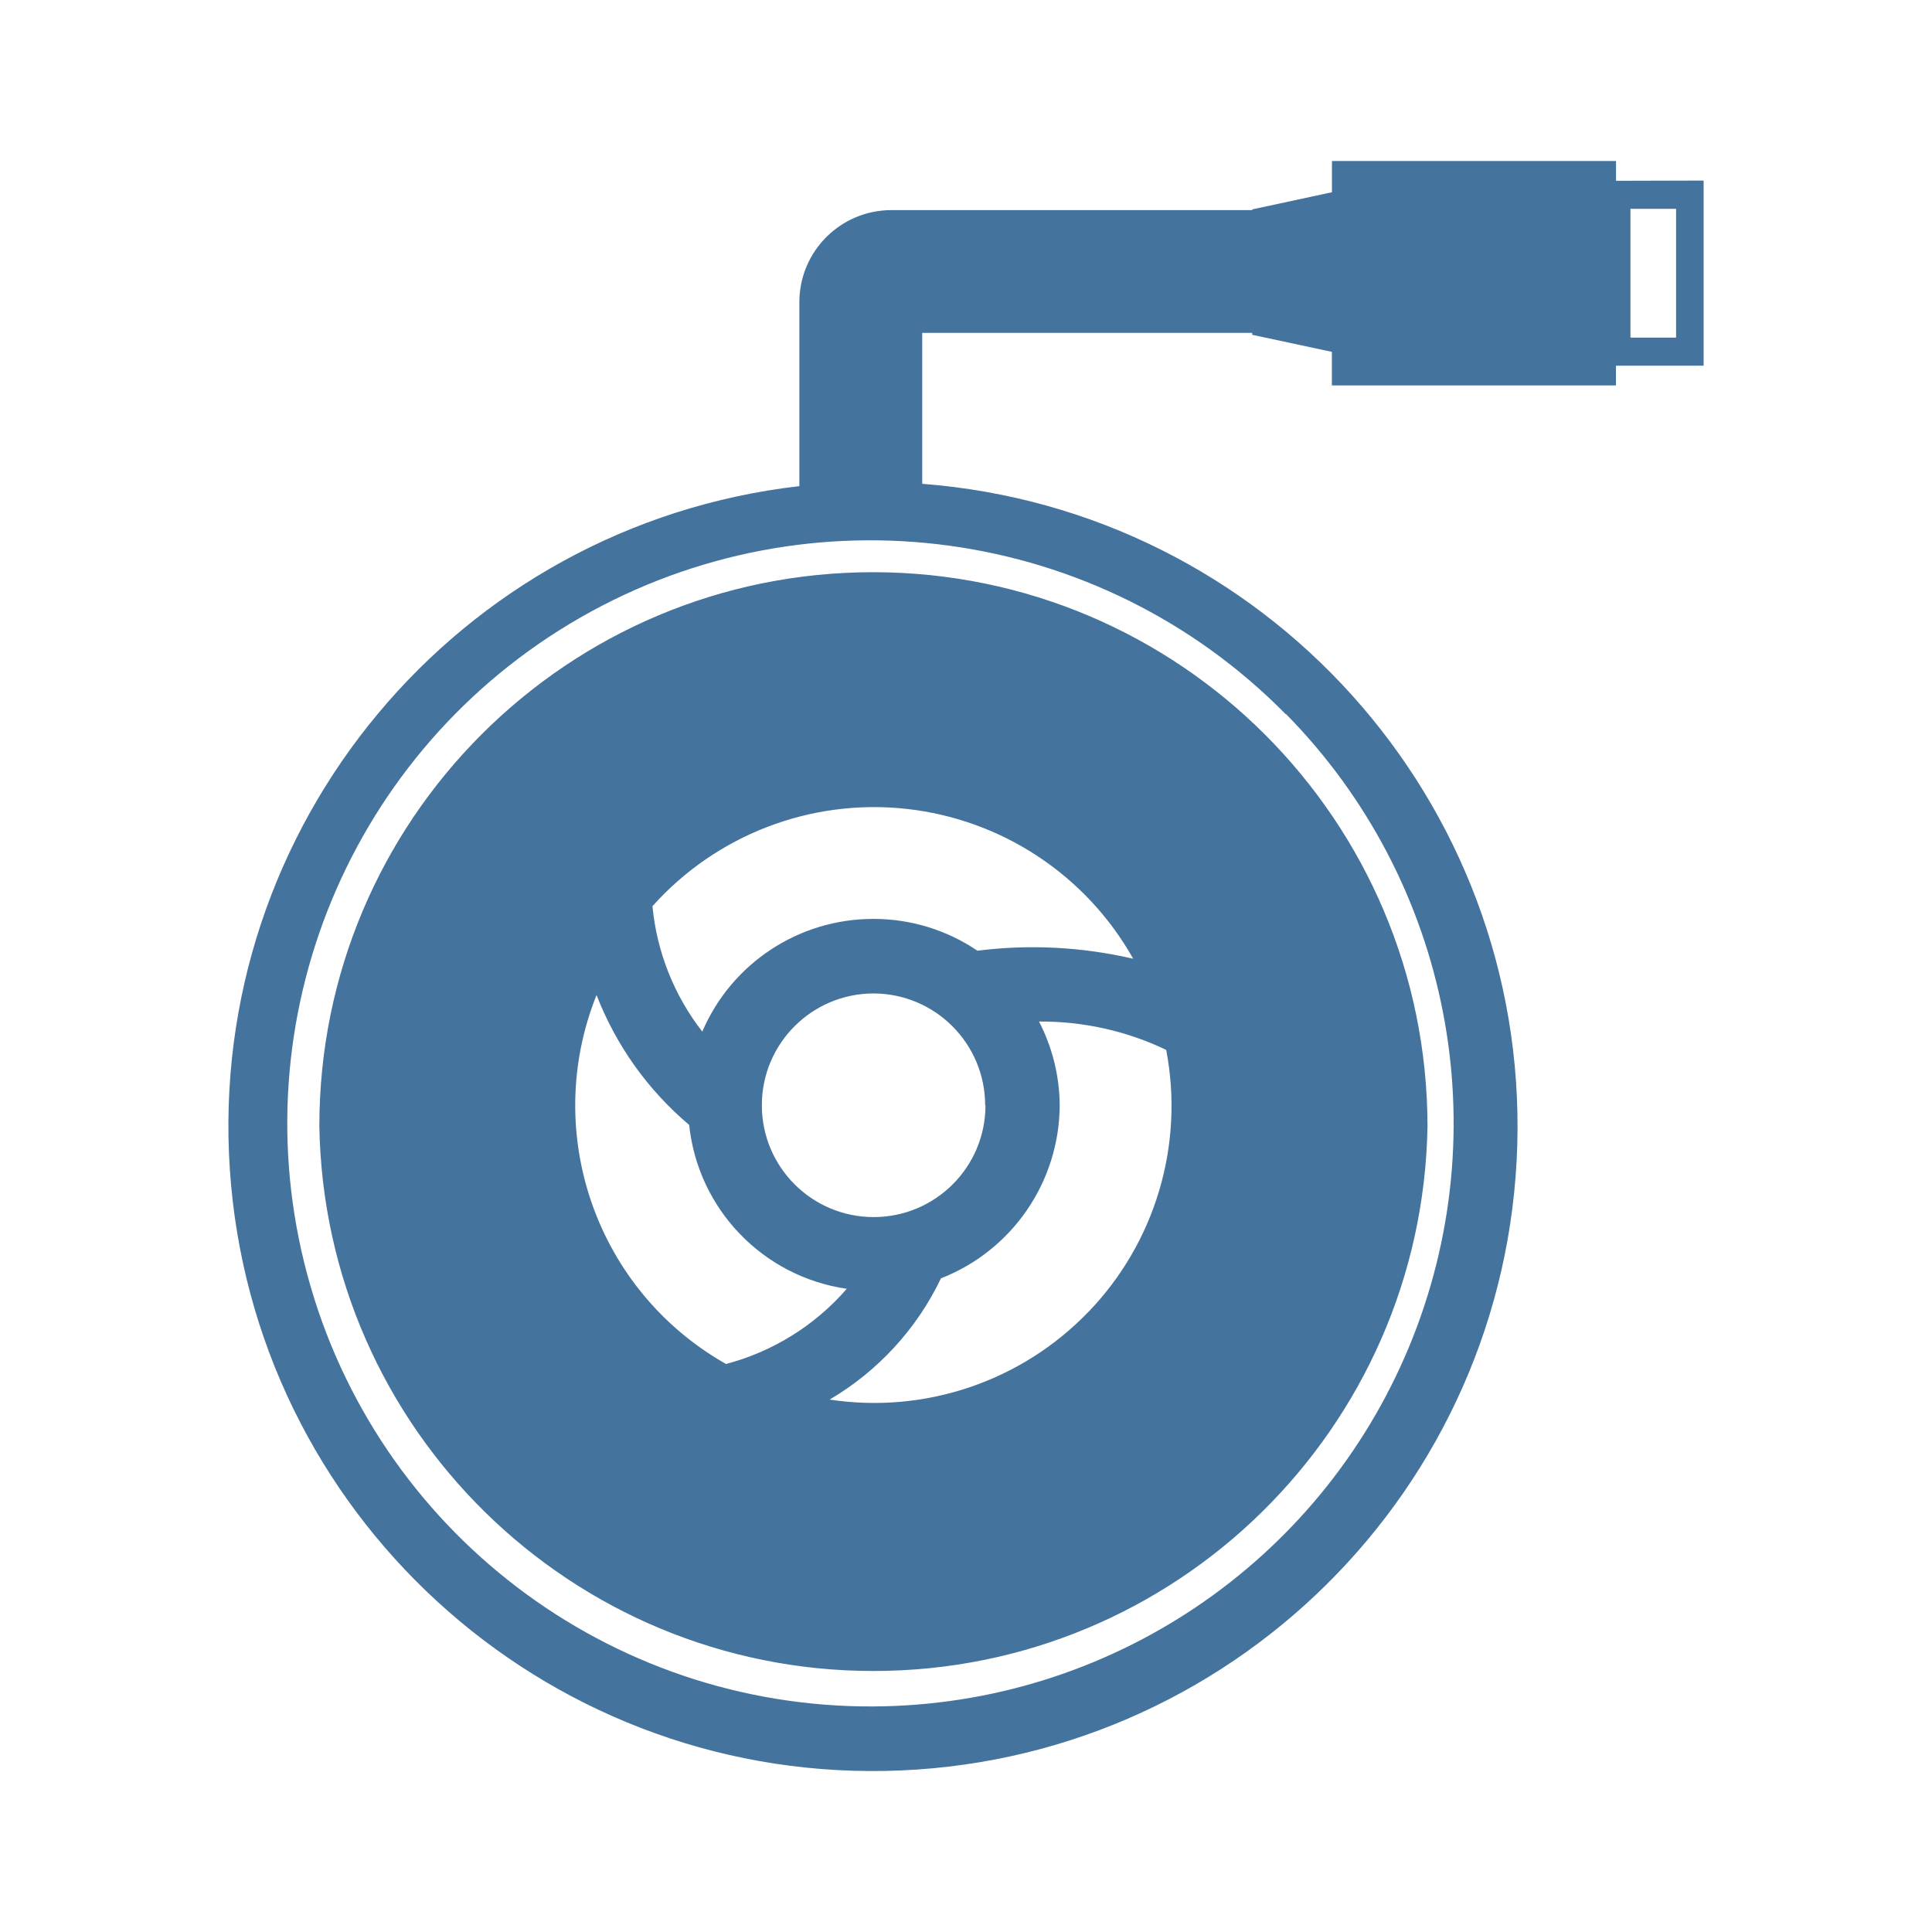
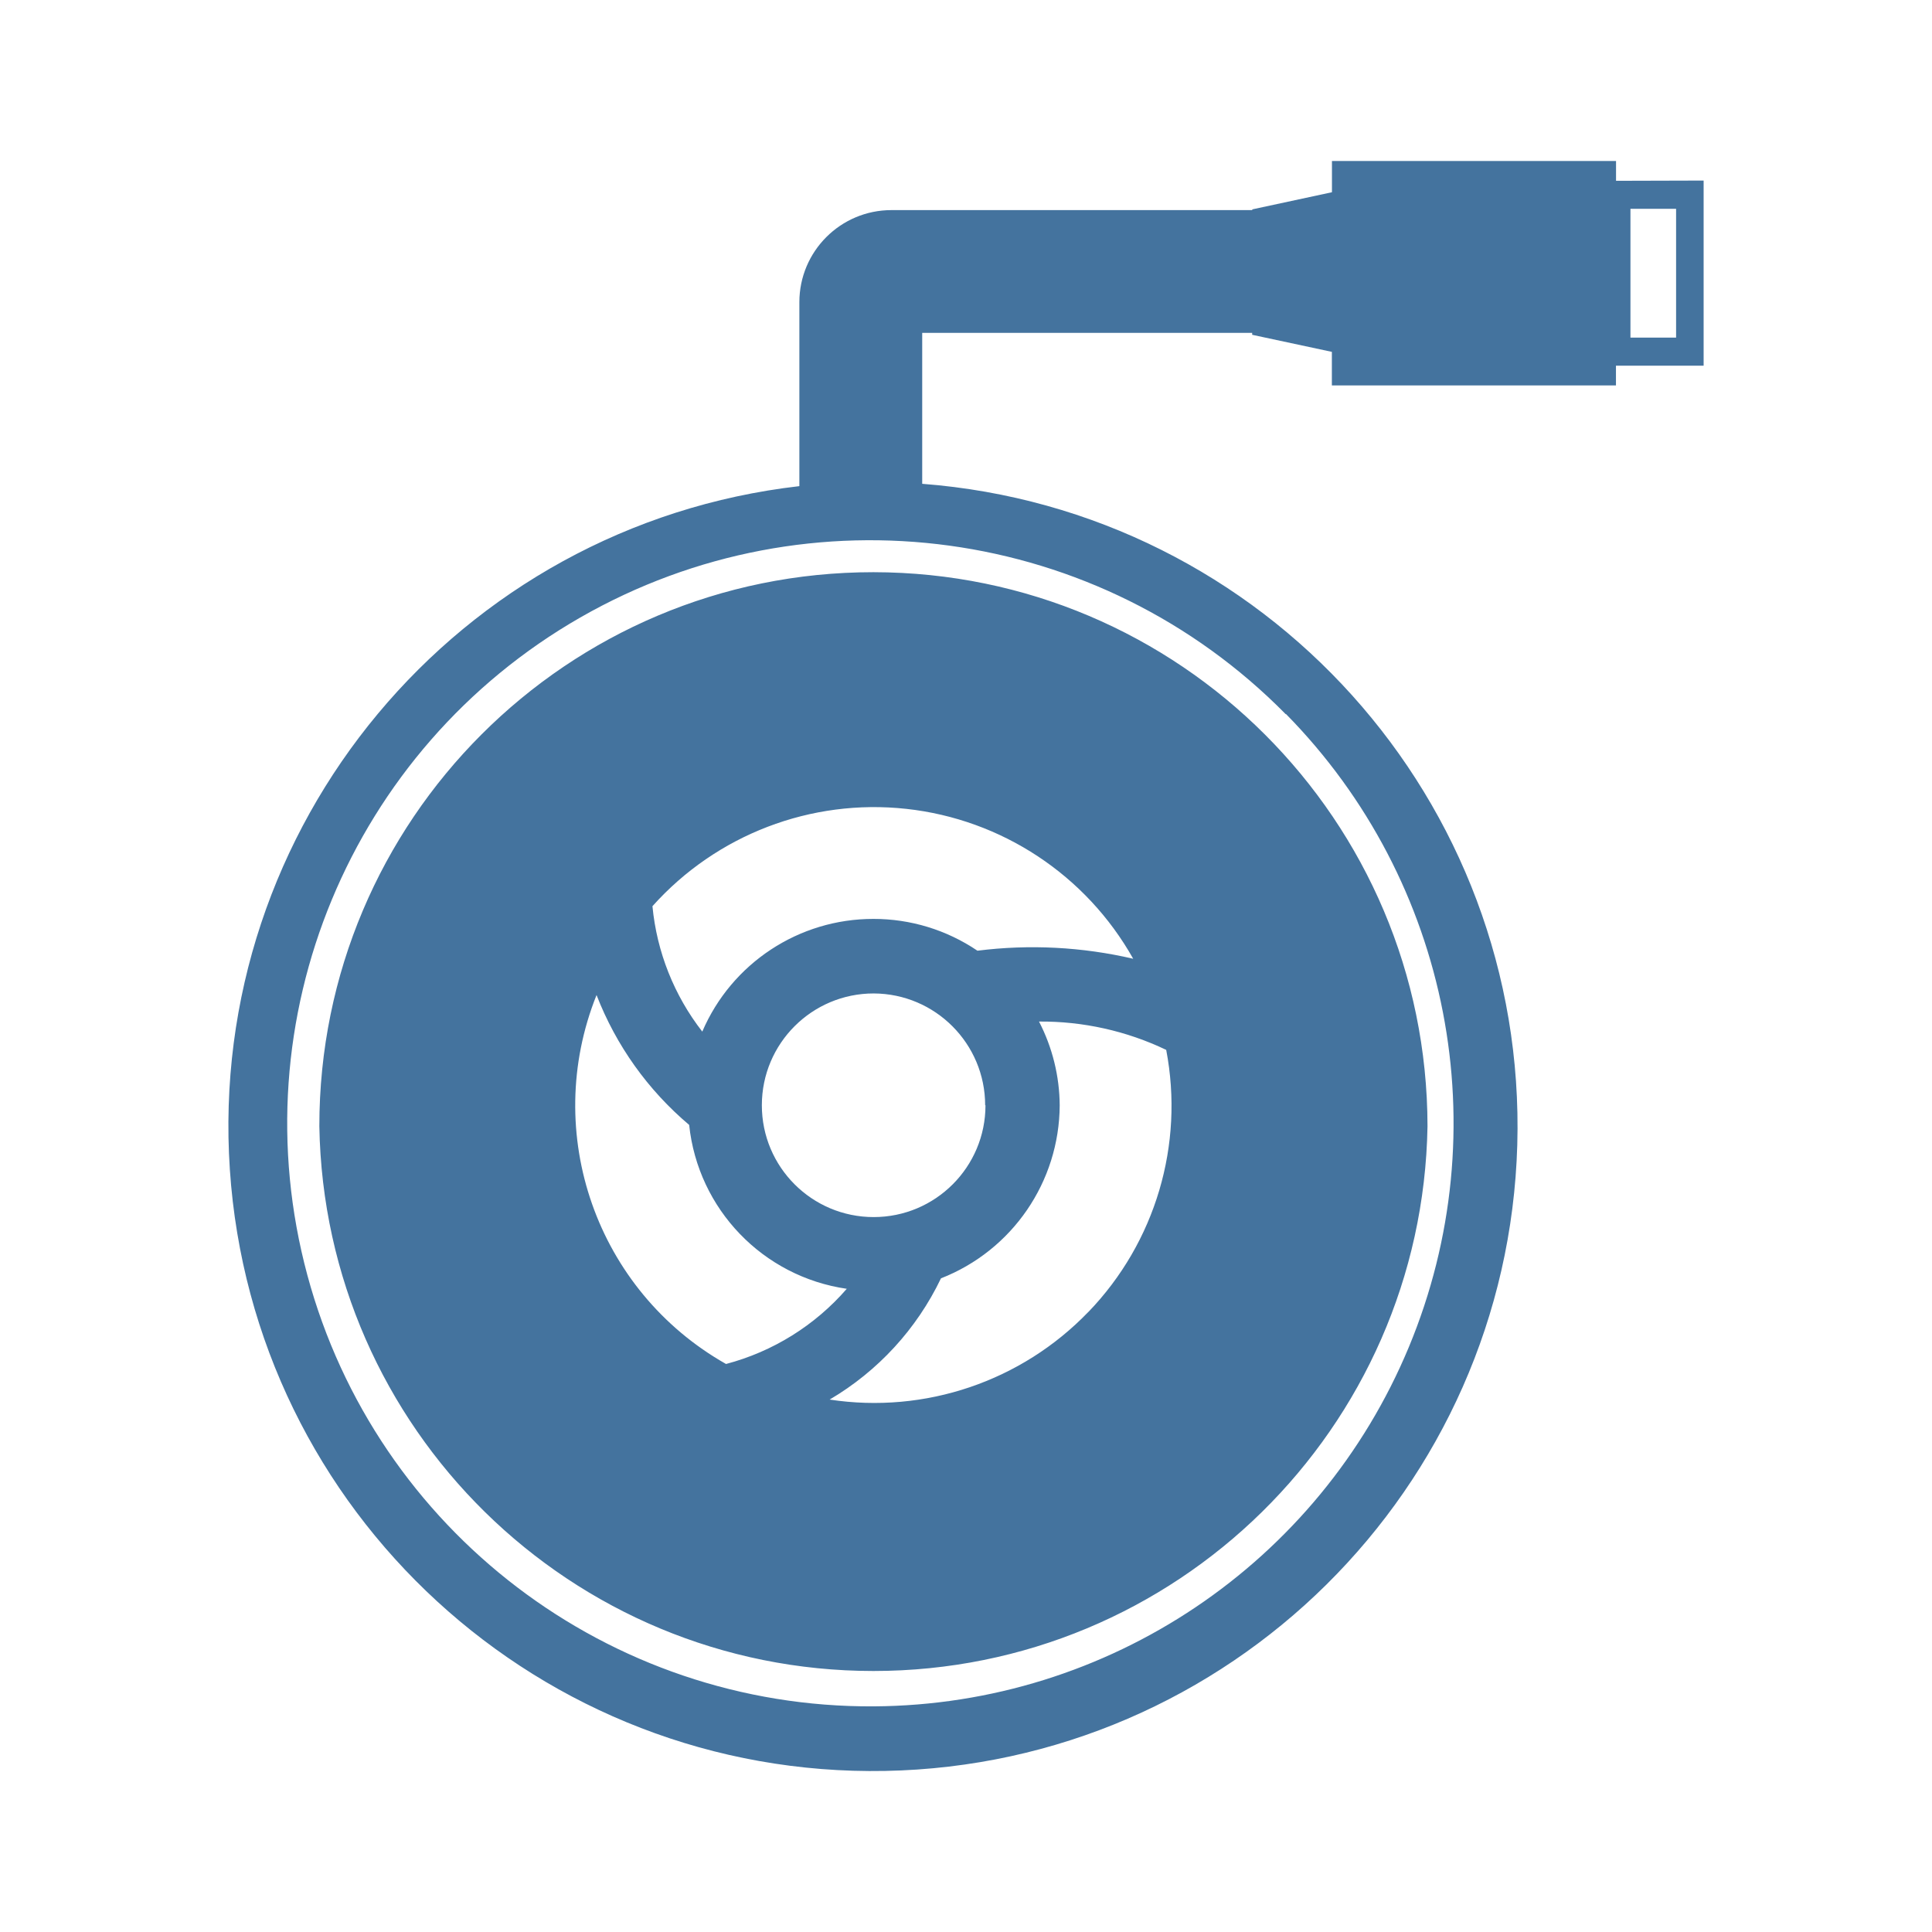
<svg xmlns="http://www.w3.org/2000/svg" viewBox="0 0 24 24">
-   <path fill="#44739e" d="M10.85 7.108a6.88 6.88 0 0 0-6.883 6.883 6.884 6.884 0 0 0 13.766 0 6.89 6.89 0 0 0-6.883-6.883m2.671 9.188a3.69 3.69 0 0 1-3.215 1.09 3.5 3.5 0 0 0 1.383-1.506 2.32 2.32 0 0 0 1.475-2.15 2.3 2.3 0 0 0-.257-1.04 3.6 3.6 0 0 1 1.58.352 3.69 3.69 0 0 1-.966 3.255Zm-1.379-4.486a2.3 2.3 0 0 0-1.292-.395 2.31 2.31 0 0 0-2.126 1.4 3 3 0 0 1-.619-1.558 3.693 3.693 0 0 1 5.972.653 5.5 5.5 0 0 0-1.935-.1m.1 1.92a1.389 1.389 0 1 1-1.388-1.389 1.39 1.39 0 0 1 1.384 1.389Zm-4.831-1.368a4 4 0 0 0 1.15 1.612 2.3 2.3 0 0 0 1.958 2.036 3 3 0 0 1-1.5.934 3.69 3.69 0 0 1-1.609-4.582ZM20.075 2.246V2h-3.529v.388l-.99.213v.009h-4.482A1.144 1.144 0 0 0 9.93 3.754v2.285a8.007 8.007 0 1 0 1.526-.029V4.135h4.099v.024l.99.212v.417h3.529v-.245h1.089v-2.3Zm-4.099 6.625a7.245 7.245 0 0 1-5.121 12.327 7.243 7.243 0 1 1 5.116-12.327Zm4.845-4.677h-.567v-1.6h.567Z" />
+   <path fill="#44739e" d="M10.85 7.108a6.88 6.88 0 0 0-6.883 6.883 6.884 6.884 0 0 0 13.766 0 6.89 6.89 0 0 0-6.883-6.883m2.671 9.188a3.69 3.69 0 0 1-3.215 1.09 3.5 3.5 0 0 0 1.383-1.506 2.32 2.32 0 0 0 1.475-2.15 2.3 2.3 0 0 0-.257-1.04 3.6 3.6 0 0 1 1.58.352 3.69 3.69 0 0 1-.966 3.255Zm-1.379-4.486a2.3 2.3 0 0 0-1.292-.395 2.31 2.31 0 0 0-2.126 1.4 3 3 0 0 1-.619-1.558 3.693 3.693 0 0 1 5.972.653 5.5 5.5 0 0 0-1.935-.1m.1 1.92a1.389 1.389 0 1 1-1.388-1.389 1.39 1.39 0 0 1 1.384 1.389Zm-4.831-1.368a4 4 0 0 0 1.15 1.612 2.3 2.3 0 0 0 1.958 2.036 3 3 0 0 1-1.5.934 3.69 3.69 0 0 1-1.609-4.582ZM20.075 2.246V2h-3.529v.388l-.99.213v.009h-4.482A1.144 1.144 0 0 0 9.93 3.754v2.285a8.007 8.007 0 1 0 1.526-.029V4.135h4.099v.024l.99.212v.417h3.529v-.245h1.089v-2.3Zm-4.099 6.625a7.245 7.245 0 0 1-5.121 12.326 7.243 7.243 0 1 1 5.116-12.326Zm4.845-4.677h-.567v-1.6h.567Z" />
</svg>
